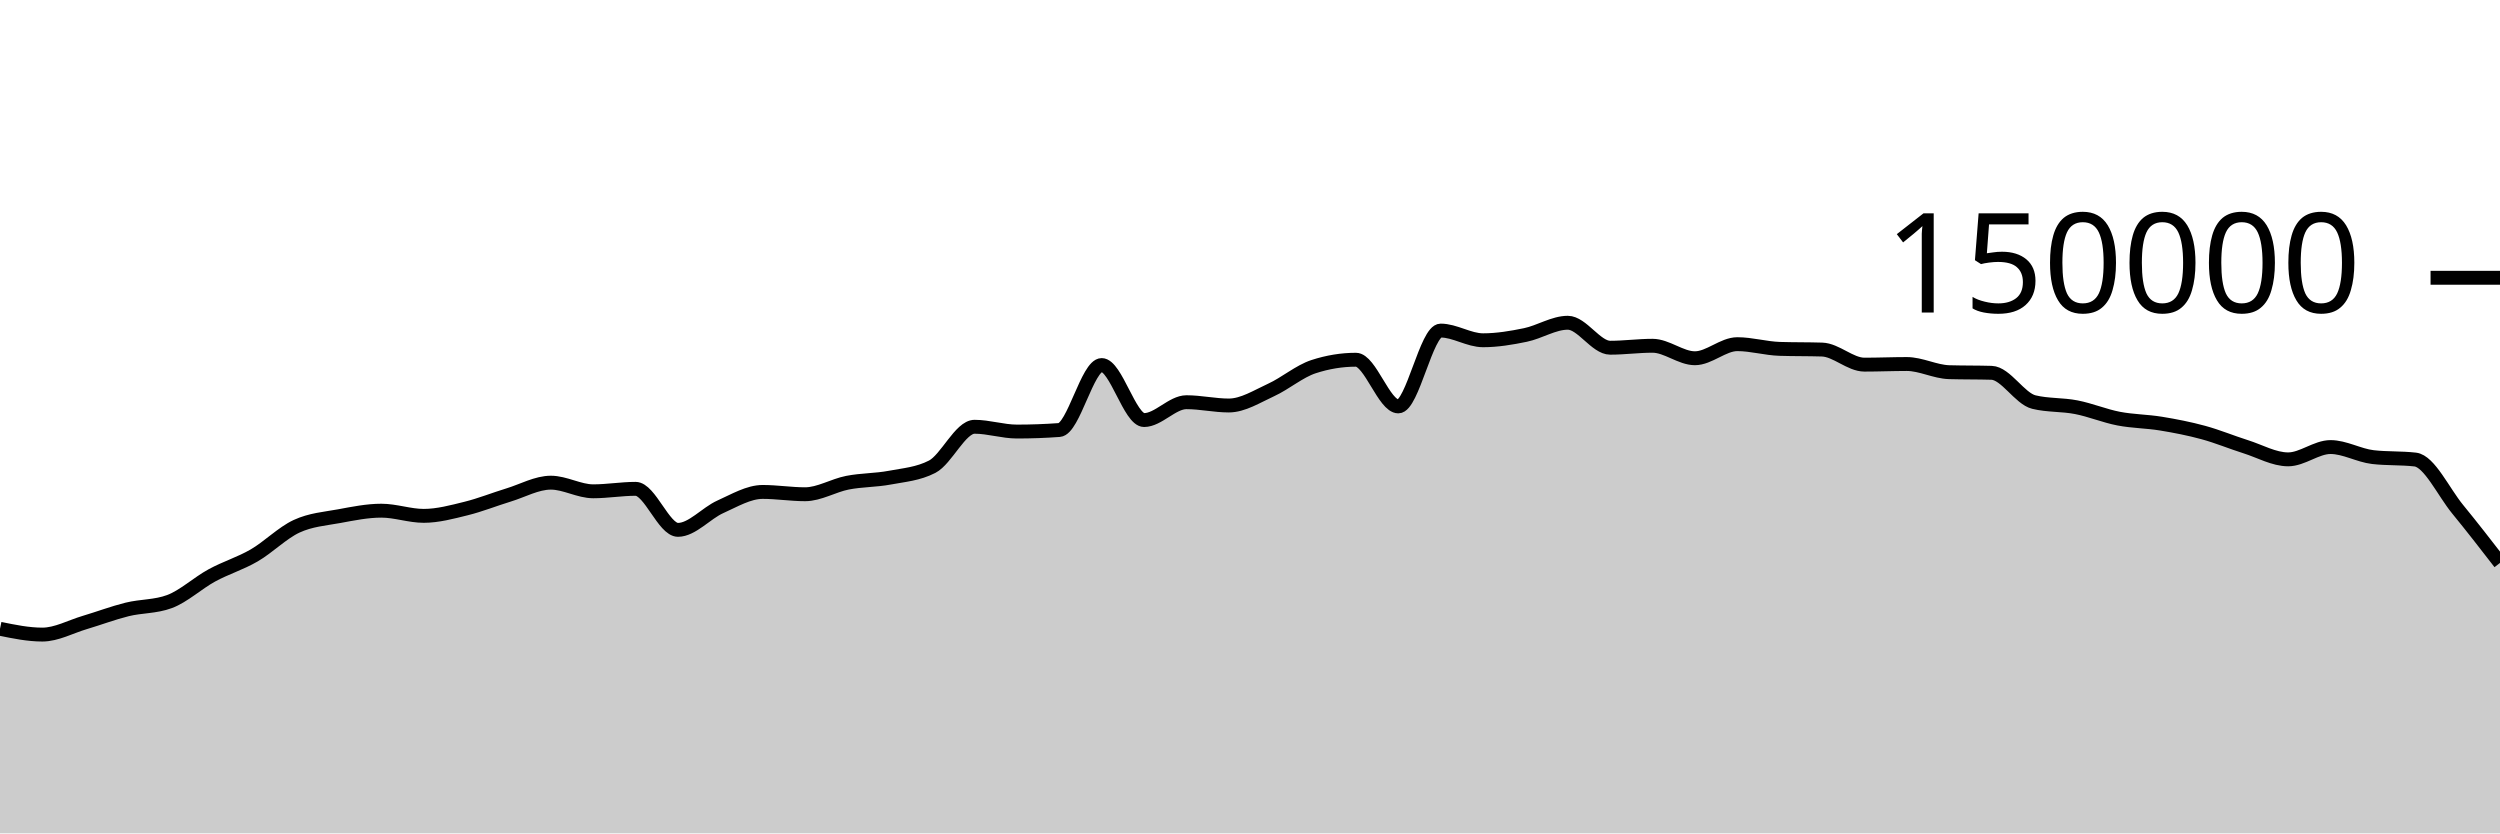
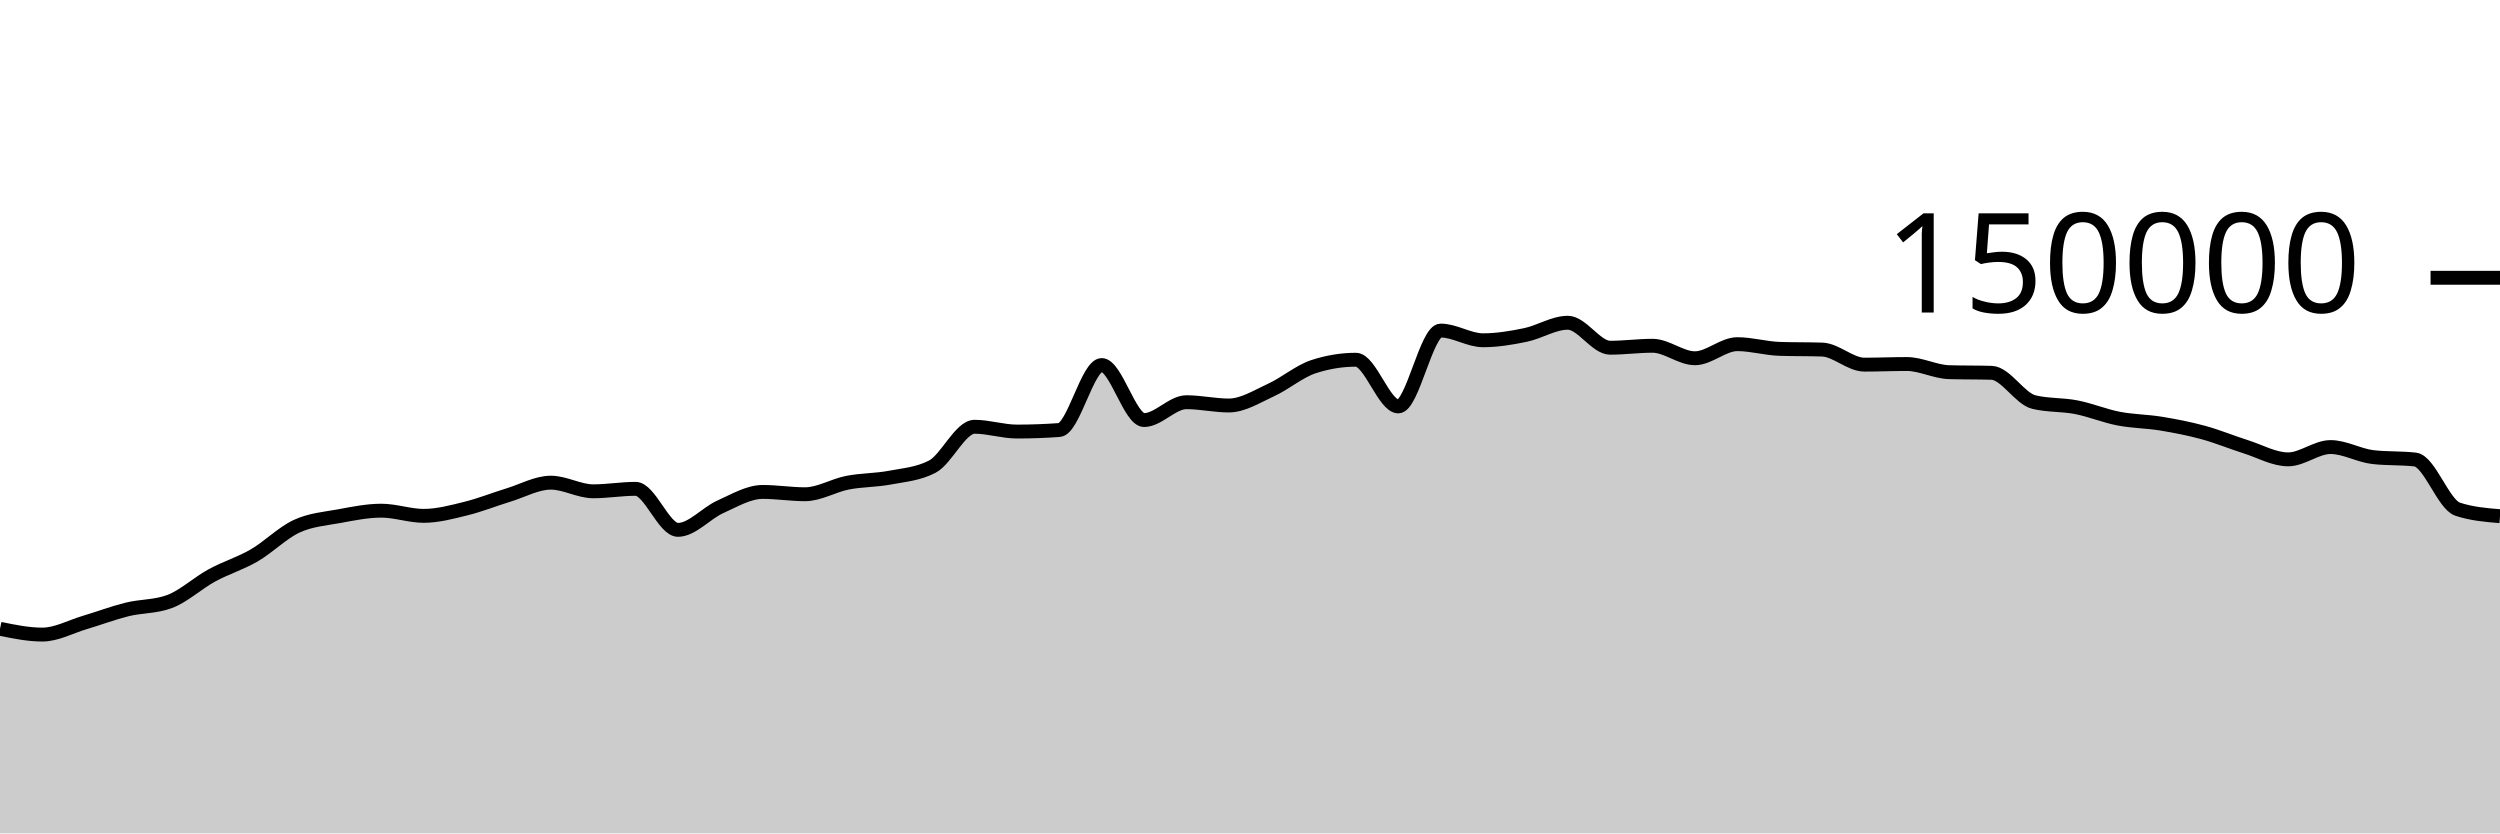
<svg xmlns="http://www.w3.org/2000/svg" viewBox="0 0 180 60">
  <g transform="translate(0,20)">
-     <path class="area" fill="rgba(0, 0, 0, 0.2)" d="M0,25.272C1.017,25.481,2.034,25.69,3.051,25.69C4.068,25.69,5.085,25.121,6.102,24.82C7.119,24.518,8.136,24.131,9.153,23.879C10.169,23.628,11.186,23.69,12.203,23.313C13.22,22.935,14.237,21.983,15.254,21.429C16.271,20.875,17.288,20.578,18.305,19.988C19.322,19.398,20.339,18.362,21.356,17.892C22.373,17.421,23.39,17.353,24.407,17.166C25.424,16.979,26.441,16.769,27.458,16.769C28.475,16.769,29.492,17.142,30.508,17.142C31.525,17.142,32.542,16.864,33.559,16.613C34.576,16.363,35.593,15.951,36.61,15.641C37.627,15.331,38.644,14.752,39.661,14.752C40.678,14.752,41.695,15.374,42.712,15.374C43.729,15.374,44.746,15.196,45.763,15.196C46.78,15.196,47.797,18.15,48.814,18.15C49.831,18.15,50.847,16.946,51.864,16.491C52.881,16.036,53.898,15.419,54.915,15.419C55.932,15.419,56.949,15.586,57.966,15.586C58.983,15.586,60,14.954,61.017,14.755C62.034,14.556,63.051,14.583,64.068,14.391C65.085,14.199,66.102,14.128,67.119,13.603C68.136,13.077,69.153,10.727,70.169,10.727C71.186,10.727,72.203,11.072,73.22,11.072C74.237,11.072,75.254,11.035,76.271,10.961C77.288,10.886,78.305,6.283,79.322,6.283C80.339,6.283,81.356,10.244,82.373,10.244C83.39,10.244,84.407,8.959,85.424,8.959C86.441,8.959,87.458,9.196,88.475,9.196C89.492,9.196,90.508,8.541,91.525,8.075C92.542,7.609,93.559,6.731,94.576,6.399C95.593,6.067,96.61,5.901,97.627,5.901C98.644,5.901,99.661,9.262,100.678,9.262C101.695,9.262,102.712,3.801,103.729,3.801C104.746,3.801,105.763,4.499,106.78,4.499C107.797,4.499,108.814,4.329,109.831,4.118C110.847,3.908,111.864,3.238,112.881,3.238C113.898,3.238,114.915,5.036,115.932,5.036C116.949,5.036,117.966,4.895,118.983,4.895C120,4.895,121.017,5.794,122.034,5.794C123.051,5.794,124.068,4.78,125.085,4.78C126.102,4.78,127.119,5.087,128.136,5.119C129.153,5.152,130.169,5.136,131.186,5.168C132.203,5.2,133.22,6.254,134.237,6.254C135.254,6.254,136.271,6.209,137.288,6.209C138.305,6.209,139.322,6.767,140.339,6.797C141.356,6.827,142.373,6.812,143.39,6.842C144.407,6.872,145.424,8.704,146.441,8.95C147.458,9.197,148.475,9.121,149.492,9.32C150.508,9.518,151.525,9.944,152.542,10.141C153.559,10.337,154.576,10.334,155.593,10.501C156.61,10.668,157.627,10.865,158.644,11.143C159.661,11.42,160.678,11.845,161.695,12.166C162.712,12.488,163.729,13.074,164.746,13.074C165.763,13.074,166.78,12.188,167.797,12.188C168.814,12.188,169.831,12.793,170.847,12.911C171.864,13.029,172.881,12.97,173.898,13.087C174.915,13.205,175.932,15.422,176.949,16.662C177.966,17.903,178.983,19.216,180,20.53L180,40C178.983,40,177.966,40,176.949,40C175.932,40,174.915,40,173.898,40C172.881,40,171.864,40,170.847,40C169.831,40,168.814,40,167.797,40C166.78,40,165.763,40,164.746,40C163.729,40,162.712,40,161.695,40C160.678,40,159.661,40,158.644,40C157.627,40,156.61,40,155.593,40C154.576,40,153.559,40,152.542,40C151.525,40,150.508,40,149.492,40C148.475,40,147.458,40,146.441,40C145.424,40,144.407,40,143.39,40C142.373,40,141.356,40,140.339,40C139.322,40,138.305,40,137.288,40C136.271,40,135.254,40,134.237,40C133.22,40,132.203,40,131.186,40C130.169,40,129.153,40,128.136,40C127.119,40,126.102,40,125.085,40C124.068,40,123.051,40,122.034,40C121.017,40,120,40,118.983,40C117.966,40,116.949,40,115.932,40C114.915,40,113.898,40,112.881,40C111.864,40,110.847,40,109.831,40C108.814,40,107.797,40,106.78,40C105.763,40,104.746,40,103.729,40C102.712,40,101.695,40,100.678,40C99.661,40,98.644,40,97.627,40C96.61,40,95.593,40,94.576,40C93.559,40,92.542,40,91.525,40C90.508,40,89.492,40,88.475,40C87.458,40,86.441,40,85.424,40C84.407,40,83.39,40,82.373,40C81.356,40,80.339,40,79.322,40C78.305,40,77.288,40,76.271,40C75.254,40,74.237,40,73.22,40C72.203,40,71.186,40,70.169,40C69.153,40,68.136,40,67.119,40C66.102,40,65.085,40,64.068,40C63.051,40,62.034,40,61.017,40C60,40,58.983,40,57.966,40C56.949,40,55.932,40,54.915,40C53.898,40,52.881,40,51.864,40C50.847,40,49.831,40,48.814,40C47.797,40,46.78,40,45.763,40C44.746,40,43.729,40,42.712,40C41.695,40,40.678,40,39.661,40C38.644,40,37.627,40,36.61,40C35.593,40,34.576,40,33.559,40C32.542,40,31.525,40,30.508,40C29.492,40,28.475,40,27.458,40C26.441,40,25.424,40,24.407,40C23.39,40,22.373,40,21.356,40C20.339,40,19.322,40,18.305,40C17.288,40,16.271,40,15.254,40C14.237,40,13.22,40,12.203,40C11.186,40,10.169,40,9.153,40C8.136,40,7.119,40,6.102,40C5.085,40,4.068,40,3.051,40C2.034,40,1.017,40,0,40Z" />
-     <path class="line" stroke="black" fill="none" d="M0,25.272C1.017,25.481,2.034,25.69,3.051,25.69C4.068,25.69,5.085,25.121,6.102,24.82C7.119,24.518,8.136,24.131,9.153,23.879C10.169,23.628,11.186,23.69,12.203,23.313C13.22,22.935,14.237,21.983,15.254,21.429C16.271,20.875,17.288,20.578,18.305,19.988C19.322,19.398,20.339,18.362,21.356,17.892C22.373,17.421,23.39,17.353,24.407,17.166C25.424,16.979,26.441,16.769,27.458,16.769C28.475,16.769,29.492,17.142,30.508,17.142C31.525,17.142,32.542,16.864,33.559,16.613C34.576,16.363,35.593,15.951,36.61,15.641C37.627,15.331,38.644,14.752,39.661,14.752C40.678,14.752,41.695,15.374,42.712,15.374C43.729,15.374,44.746,15.196,45.763,15.196C46.78,15.196,47.797,18.15,48.814,18.15C49.831,18.15,50.847,16.946,51.864,16.491C52.881,16.036,53.898,15.419,54.915,15.419C55.932,15.419,56.949,15.586,57.966,15.586C58.983,15.586,60,14.954,61.017,14.755C62.034,14.556,63.051,14.583,64.068,14.391C65.085,14.199,66.102,14.128,67.119,13.603C68.136,13.077,69.153,10.727,70.169,10.727C71.186,10.727,72.203,11.072,73.22,11.072C74.237,11.072,75.254,11.035,76.271,10.961C77.288,10.886,78.305,6.283,79.322,6.283C80.339,6.283,81.356,10.244,82.373,10.244C83.39,10.244,84.407,8.959,85.424,8.959C86.441,8.959,87.458,9.196,88.475,9.196C89.492,9.196,90.508,8.541,91.525,8.075C92.542,7.609,93.559,6.731,94.576,6.399C95.593,6.067,96.61,5.901,97.627,5.901C98.644,5.901,99.661,9.262,100.678,9.262C101.695,9.262,102.712,3.801,103.729,3.801C104.746,3.801,105.763,4.499,106.78,4.499C107.797,4.499,108.814,4.329,109.831,4.118C110.847,3.908,111.864,3.238,112.881,3.238C113.898,3.238,114.915,5.036,115.932,5.036C116.949,5.036,117.966,4.895,118.983,4.895C120,4.895,121.017,5.794,122.034,5.794C123.051,5.794,124.068,4.78,125.085,4.78C126.102,4.78,127.119,5.087,128.136,5.119C129.153,5.152,130.169,5.136,131.186,5.168C132.203,5.2,133.22,6.254,134.237,6.254C135.254,6.254,136.271,6.209,137.288,6.209C138.305,6.209,139.322,6.767,140.339,6.797C141.356,6.827,142.373,6.812,143.39,6.842C144.407,6.872,145.424,8.704,146.441,8.95C147.458,9.197,148.475,9.121,149.492,9.32C150.508,9.518,151.525,9.944,152.542,10.141C153.559,10.337,154.576,10.334,155.593,10.501C156.61,10.668,157.627,10.865,158.644,11.143C159.661,11.42,160.678,11.845,161.695,12.166C162.712,12.488,163.729,13.074,164.746,13.074C165.763,13.074,166.78,12.188,167.797,12.188C168.814,12.188,169.831,12.793,170.847,12.911C171.864,13.029,172.881,12.97,173.898,13.087C174.915,13.205,175.932,15.422,176.949,16.662C177.966,17.903,178.983,19.216,180,20.53" />
+     <path class="area" fill="rgba(0, 0, 0, 0.2)" d="M0,25.272C1.017,25.481,2.034,25.69,3.051,25.69C4.068,25.69,5.085,25.121,6.102,24.82C7.119,24.518,8.136,24.131,9.153,23.879C10.169,23.628,11.186,23.69,12.203,23.313C13.22,22.935,14.237,21.983,15.254,21.429C16.271,20.875,17.288,20.578,18.305,19.988C19.322,19.398,20.339,18.362,21.356,17.892C22.373,17.421,23.39,17.353,24.407,17.166C25.424,16.979,26.441,16.769,27.458,16.769C28.475,16.769,29.492,17.142,30.508,17.142C31.525,17.142,32.542,16.864,33.559,16.613C34.576,16.363,35.593,15.951,36.61,15.641C37.627,15.331,38.644,14.752,39.661,14.752C40.678,14.752,41.695,15.374,42.712,15.374C43.729,15.374,44.746,15.196,45.763,15.196C46.78,15.196,47.797,18.15,48.814,18.15C49.831,18.15,50.847,16.946,51.864,16.491C52.881,16.036,53.898,15.419,54.915,15.419C55.932,15.419,56.949,15.586,57.966,15.586C58.983,15.586,60,14.954,61.017,14.755C62.034,14.556,63.051,14.583,64.068,14.391C65.085,14.199,66.102,14.128,67.119,13.603C68.136,13.077,69.153,10.727,70.169,10.727C71.186,10.727,72.203,11.072,73.22,11.072C74.237,11.072,75.254,11.035,76.271,10.961C77.288,10.886,78.305,6.283,79.322,6.283C80.339,6.283,81.356,10.244,82.373,10.244C83.39,10.244,84.407,8.959,85.424,8.959C86.441,8.959,87.458,9.196,88.475,9.196C89.492,9.196,90.508,8.541,91.525,8.075C92.542,7.609,93.559,6.731,94.576,6.399C95.593,6.067,96.61,5.901,97.627,5.901C98.644,5.901,99.661,9.262,100.678,9.262C101.695,9.262,102.712,3.801,103.729,3.801C104.746,3.801,105.763,4.499,106.78,4.499C107.797,4.499,108.814,4.329,109.831,4.118C110.847,3.908,111.864,3.238,112.881,3.238C113.898,3.238,114.915,5.036,115.932,5.036C116.949,5.036,117.966,4.895,118.983,4.895C120,4.895,121.017,5.794,122.034,5.794C123.051,5.794,124.068,4.78,125.085,4.78C126.102,4.78,127.119,5.087,128.136,5.119C129.153,5.152,130.169,5.136,131.186,5.168C132.203,5.2,133.22,6.254,134.237,6.254C135.254,6.254,136.271,6.209,137.288,6.209C138.305,6.209,139.322,6.767,140.339,6.797C141.356,6.827,142.373,6.812,143.39,6.842C144.407,6.872,145.424,8.704,146.441,8.95C147.458,9.197,148.475,9.121,149.492,9.32C150.508,9.518,151.525,9.944,152.542,10.141C153.559,10.337,154.576,10.334,155.593,10.501C156.61,10.668,157.627,10.865,158.644,11.143C159.661,11.42,160.678,11.845,161.695,12.166C162.712,12.488,163.729,13.074,164.746,13.074C165.763,13.074,166.78,12.188,167.797,12.188C168.814,12.188,169.831,12.793,170.847,12.911C171.864,13.029,172.881,12.97,173.898,13.087C174.915,13.205,175.932,16.326,176.949,16.662C177.966,16.998,178.983,17.082,180,17.166L180,40C178.983,40,177.966,40,176.949,40C175.932,40,174.915,40,173.898,40C172.881,40,171.864,40,170.847,40C169.831,40,168.814,40,167.797,40C166.78,40,165.763,40,164.746,40C163.729,40,162.712,40,161.695,40C160.678,40,159.661,40,158.644,40C157.627,40,156.61,40,155.593,40C154.576,40,153.559,40,152.542,40C151.525,40,150.508,40,149.492,40C148.475,40,147.458,40,146.441,40C145.424,40,144.407,40,143.39,40C142.373,40,141.356,40,140.339,40C139.322,40,138.305,40,137.288,40C136.271,40,135.254,40,134.237,40C133.22,40,132.203,40,131.186,40C130.169,40,129.153,40,128.136,40C127.119,40,126.102,40,125.085,40C124.068,40,123.051,40,122.034,40C121.017,40,120,40,118.983,40C117.966,40,116.949,40,115.932,40C114.915,40,113.898,40,112.881,40C111.864,40,110.847,40,109.831,40C108.814,40,107.797,40,106.78,40C105.763,40,104.746,40,103.729,40C102.712,40,101.695,40,100.678,40C99.661,40,98.644,40,97.627,40C96.61,40,95.593,40,94.576,40C93.559,40,92.542,40,91.525,40C90.508,40,89.492,40,88.475,40C87.458,40,86.441,40,85.424,40C84.407,40,83.39,40,82.373,40C81.356,40,80.339,40,79.322,40C78.305,40,77.288,40,76.271,40C75.254,40,74.237,40,73.22,40C72.203,40,71.186,40,70.169,40C69.153,40,68.136,40,67.119,40C66.102,40,65.085,40,64.068,40C63.051,40,62.034,40,61.017,40C60,40,58.983,40,57.966,40C56.949,40,55.932,40,54.915,40C53.898,40,52.881,40,51.864,40C50.847,40,49.831,40,48.814,40C47.797,40,46.78,40,45.763,40C44.746,40,43.729,40,42.712,40C41.695,40,40.678,40,39.661,40C38.644,40,37.627,40,36.61,40C35.593,40,34.576,40,33.559,40C32.542,40,31.525,40,30.508,40C29.492,40,28.475,40,27.458,40C26.441,40,25.424,40,24.407,40C23.39,40,22.373,40,21.356,40C20.339,40,19.322,40,18.305,40C17.288,40,16.271,40,15.254,40C14.237,40,13.22,40,12.203,40C11.186,40,10.169,40,9.153,40C8.136,40,7.119,40,6.102,40C5.085,40,4.068,40,3.051,40C2.034,40,1.017,40,0,40Z" />
+     <path class="line" stroke="black" fill="none" d="M0,25.272C1.017,25.481,2.034,25.69,3.051,25.69C4.068,25.69,5.085,25.121,6.102,24.82C7.119,24.518,8.136,24.131,9.153,23.879C10.169,23.628,11.186,23.69,12.203,23.313C13.22,22.935,14.237,21.983,15.254,21.429C16.271,20.875,17.288,20.578,18.305,19.988C19.322,19.398,20.339,18.362,21.356,17.892C22.373,17.421,23.39,17.353,24.407,17.166C25.424,16.979,26.441,16.769,27.458,16.769C28.475,16.769,29.492,17.142,30.508,17.142C31.525,17.142,32.542,16.864,33.559,16.613C34.576,16.363,35.593,15.951,36.61,15.641C37.627,15.331,38.644,14.752,39.661,14.752C40.678,14.752,41.695,15.374,42.712,15.374C43.729,15.374,44.746,15.196,45.763,15.196C46.78,15.196,47.797,18.15,48.814,18.15C49.831,18.15,50.847,16.946,51.864,16.491C52.881,16.036,53.898,15.419,54.915,15.419C55.932,15.419,56.949,15.586,57.966,15.586C58.983,15.586,60,14.954,61.017,14.755C62.034,14.556,63.051,14.583,64.068,14.391C65.085,14.199,66.102,14.128,67.119,13.603C68.136,13.077,69.153,10.727,70.169,10.727C71.186,10.727,72.203,11.072,73.22,11.072C74.237,11.072,75.254,11.035,76.271,10.961C77.288,10.886,78.305,6.283,79.322,6.283C80.339,6.283,81.356,10.244,82.373,10.244C83.39,10.244,84.407,8.959,85.424,8.959C86.441,8.959,87.458,9.196,88.475,9.196C89.492,9.196,90.508,8.541,91.525,8.075C92.542,7.609,93.559,6.731,94.576,6.399C95.593,6.067,96.61,5.901,97.627,5.901C98.644,5.901,99.661,9.262,100.678,9.262C101.695,9.262,102.712,3.801,103.729,3.801C104.746,3.801,105.763,4.499,106.78,4.499C107.797,4.499,108.814,4.329,109.831,4.118C110.847,3.908,111.864,3.238,112.881,3.238C113.898,3.238,114.915,5.036,115.932,5.036C116.949,5.036,117.966,4.895,118.983,4.895C120,4.895,121.017,5.794,122.034,5.794C123.051,5.794,124.068,4.78,125.085,4.78C126.102,4.78,127.119,5.087,128.136,5.119C129.153,5.152,130.169,5.136,131.186,5.168C132.203,5.2,133.22,6.254,134.237,6.254C135.254,6.254,136.271,6.209,137.288,6.209C138.305,6.209,139.322,6.767,140.339,6.797C141.356,6.827,142.373,6.812,143.39,6.842C144.407,6.872,145.424,8.704,146.441,8.95C147.458,9.197,148.475,9.121,149.492,9.32C150.508,9.518,151.525,9.944,152.542,10.141C153.559,10.337,154.576,10.334,155.593,10.501C156.61,10.668,157.627,10.865,158.644,11.143C159.661,11.42,160.678,11.845,161.695,12.166C162.712,12.488,163.729,13.074,164.746,13.074C165.763,13.074,166.78,12.188,167.797,12.188C168.814,12.188,169.831,12.793,170.847,12.911C171.864,13.029,172.881,12.97,173.898,13.087C174.915,13.205,175.932,16.326,176.949,16.662C177.966,16.998,178.983,17.082,180,17.166" />
    <path class="axis-ceiling" stroke-width="1" stroke="black" fill="none" d="M175,0L180,0" />
    <text class="axis-ceiling-label" font-family="sans-serif" text-anchor="end" font-size="10px" x="170" y="2.5">150000</text>
  </g>
</svg>
